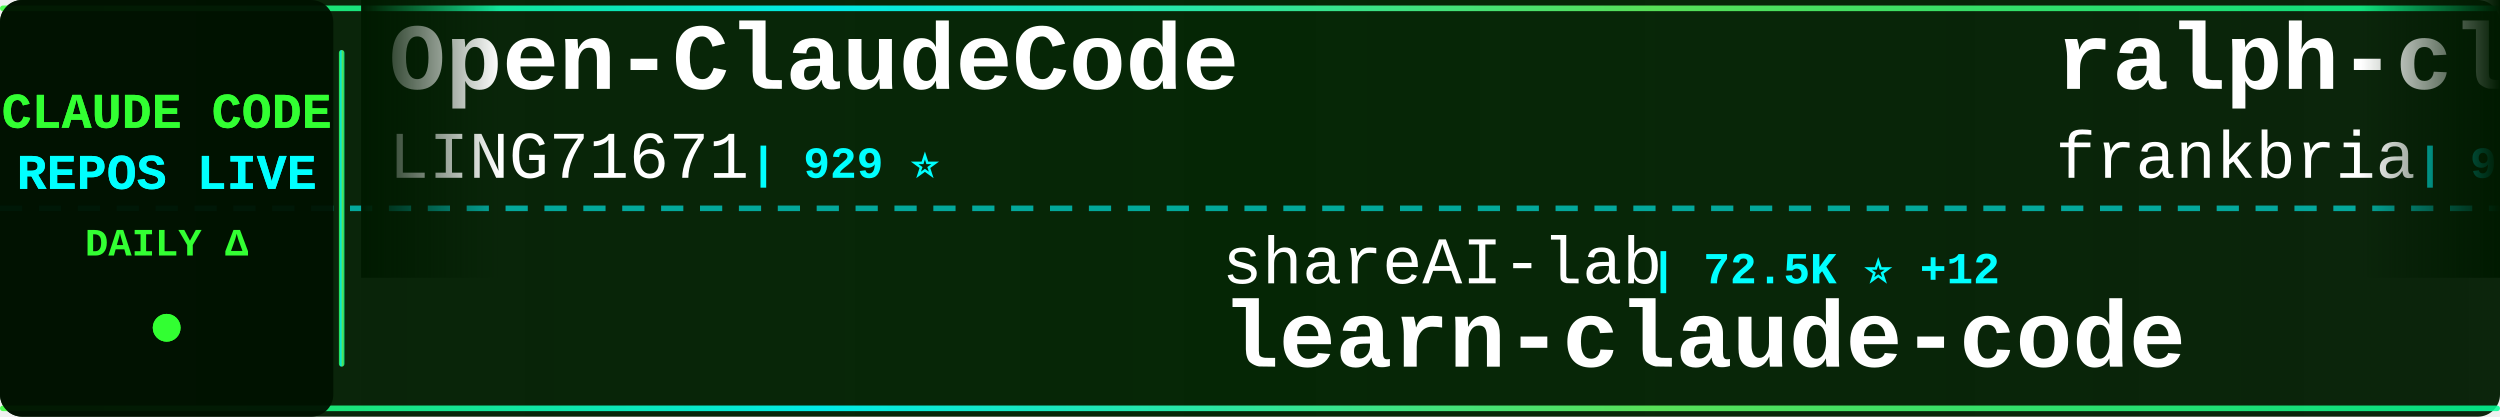
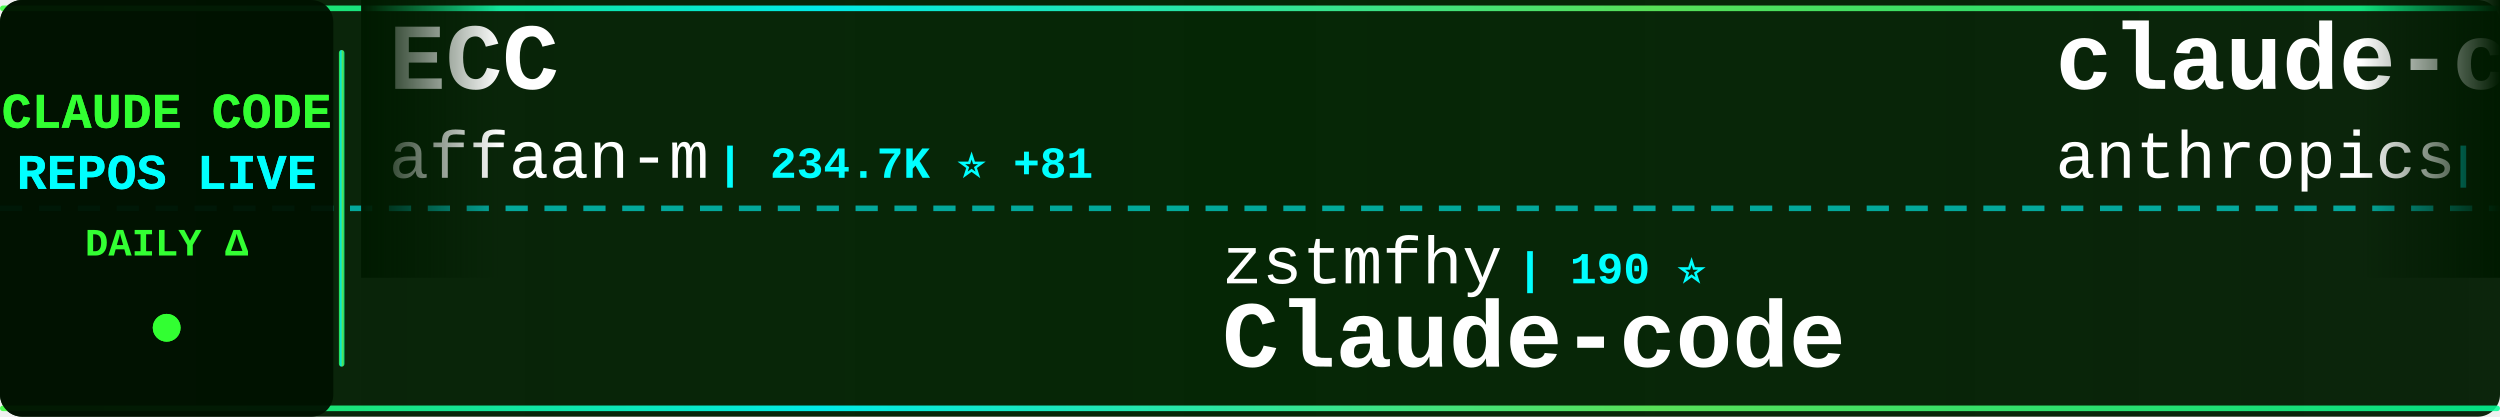
<svg xmlns="http://www.w3.org/2000/svg" width="900" height="150">
  <defs>
    <linearGradient id="tickerBg" x1="0%" y1="0%" x2="100%" y2="0%">
      <stop offset="0%" style="stop-color:#001a00;stop-opacity:0.95" />
      <stop offset="50%" style="stop-color:#002200;stop-opacity:0.98" />
      <stop offset="100%" style="stop-color:#001a00;stop-opacity:0.95" />
    </linearGradient>
    <linearGradient id="borderGrad" x1="0%" y1="0%" x2="100%" y2="0%">
      <stop offset="0%" style="stop-color:#33ff33;stop-opacity:0.85">
        <animate attributeName="stop-opacity" values="0.85;1;0.85" dur="2s" repeatCount="indefinite" />
      </stop>
      <stop offset="33%" style="stop-color:#00ffff;stop-opacity:0.9">
        <animate attributeName="stop-opacity" values="0.9;1;0.9" dur="2.2s" repeatCount="indefinite" />
      </stop>
      <stop offset="66%" style="stop-color:#66ff66;stop-opacity:0.85">
        <animate attributeName="stop-opacity" values="0.85;1;0.85" dur="1.8s" repeatCount="indefinite" />
      </stop>
      <stop offset="100%" style="stop-color:#00ff99;stop-opacity:0.85">
        <animate attributeName="stop-opacity" values="0.85;1;0.85" dur="2s" repeatCount="indefinite" />
      </stop>
    </linearGradient>
    <filter id="textGlow">
      <feGaussianBlur stdDeviation="0.1" result="coloredBlur" />
      <feMerge>
        <feMergeNode in="coloredBlur" />
        <feMergeNode in="SourceGraphic" />
      </feMerge>
    </filter>
    <filter id="metricGlow">
      <feGaussianBlur stdDeviation="0.2" result="coloredBlur" />
      <feMerge>
        <feMergeNode in="coloredBlur" />
        <feMergeNode in="SourceGraphic" />
      </feMerge>
    </filter>
    <linearGradient id="leftFade" x1="0%" y1="0%" x2="100%" y2="0%">
      <stop offset="0%" style="stop-color:#001a00;stop-opacity:1" />
      <stop offset="100%" style="stop-color:#001a00;stop-opacity:0" />
    </linearGradient>
    <linearGradient id="rightFade" x1="0%" y1="0%" x2="100%" y2="0%">
      <stop offset="0%" style="stop-color:#001a00;stop-opacity:0" />
      <stop offset="100%" style="stop-color:#001a00;stop-opacity:1" />
    </linearGradient>
  </defs>
  <rect width="900" height="150" fill="url(#tickerBg)" rx="8" />
  <rect x="0" y="2" width="900" height="2" fill="url(#borderGrad)" rx="1" />
  <rect x="0" y="146" width="900" height="2" fill="url(#borderGrad)" rx="1" />
  <line x1="0" y1="75" x2="900" y2="75" stroke="#00ffff" stroke-width="2" stroke-dasharray="8 6" opacity="0.6" />
  <rect x="0" y="0" width="120" height="150" fill="#001100" opacity="0.95" rx="8" />
  <text x="60" y="46" font-family="'Courier New', monospace" font-size="18" font-weight="bold" fill="#33ff33" text-anchor="middle" filter="url(#textGlow)">
    CLAUDE CODE
  </text>
  <text x="60" y="68" font-family="'Courier New', monospace" font-size="18" font-weight="bold" fill="#00ffff" text-anchor="middle" filter="url(#textGlow)">
    REPOS LIVE
  </text>
  <text x="60" y="92" font-family="'Courier New', monospace" font-size="14" font-weight="bold" fill="#33ff33" text-anchor="middle">
    DAILY Δ
  </text>
  <circle cx="60" cy="118" r="5" fill="#33ff33" filter="url(#metricGlow)">
    <animate attributeName="r" values="4;6;4" dur="1.5s" repeatCount="indefinite" />
    <animate attributeName="opacity" values="0.6;1;0.6" dur="1.5s" repeatCount="indefinite" />
  </circle>
  <rect x="122" y="18" width="2" height="114" fill="url(#borderGrad)" rx="1" />
  <clipPath id="tickerClip">
    <rect x="130" y="0" width="770" height="150" />
  </clipPath>
  <g clip-path="url(#tickerClip)">
    <g id="tickerItems">
      <animateTransform attributeName="transform" attributeType="XML" type="translate" from="0 0" to="-3000 0" dur="54s" repeatCount="indefinite" />
      <g transform="translate(0, 0)">
-         <text x="140" y="32" font-family="'Courier New', monospace" font-size="34" font-weight="bold" fill="#ffffff">Open-ClaudeCode</text>
-         <text x="140" y="64" font-family="'Courier New', monospace" font-size="24" font-weight="normal" fill="#ffffff" opacity="1.0">LING71671</text>
-         <text x="270" y="64" font-family="'Courier New', monospace" font-size="16" font-weight="bold" fill="#00ffff"> | 929 ⭐</text>
+         <text x="140" y="32" font-family="'Courier New', monospace" font-size="34" font-weight="bold" fill="#ffffff">ECC</text>
+         <text x="140" y="64" font-family="'Courier New', monospace" font-size="24" font-weight="normal" fill="#ffffff" opacity="1.0">affaan-m</text>
+         <text x="258" y="64" font-family="'Courier New', monospace" font-size="16" font-weight="bold" fill="#00ffff"> | 234.7K ⭐ +81</text>
      </g>
      <g transform="translate(300, 0)">
-         <text x="140" y="102" font-family="'Courier New', monospace" font-size="24" font-weight="normal" fill="#ffffff" opacity="1.0">shareAI-lab</text>
-         <text x="294" y="102" font-family="'Courier New', monospace" font-size="16" font-weight="bold" fill="#00ffff"> | 72.5K ⭐ +12</text>
-         <text x="140" y="132" font-family="'Courier New', monospace" font-size="34" font-weight="bold" fill="#ffffff">learn-claude-code</text>
+         <text x="140" y="102" font-family="'Courier New', monospace" font-size="24" font-weight="normal" fill="#ffffff" opacity="1.0">zstmfhy</text>
+         <text x="246" y="102" font-family="'Courier New', monospace" font-size="16" font-weight="bold" fill="#00ffff"> | 190 ⭐</text>
+         <text x="140" y="132" font-family="'Courier New', monospace" font-size="34" font-weight="bold" fill="#ffffff">Claude-code</text>
      </g>
      <g transform="translate(600, 0)">
-         <text x="140" y="32" font-family="'Courier New', monospace" font-size="34" font-weight="bold" fill="#ffffff">ralph-claude-code</text>
-         <text x="140" y="64" font-family="'Courier New', monospace" font-size="24" font-weight="normal" fill="#ffffff" opacity="1.0">frankbria</text>
-         <text x="270" y="64" font-family="'Courier New', monospace" font-size="16" font-weight="bold" fill="#00ffff"> | 9.6K ⭐</text>
+         <text x="140" y="32" font-family="'Courier New', monospace" font-size="34" font-weight="bold" fill="#ffffff">claude-code-action</text>
+         <text x="140" y="64" font-family="'Courier New', monospace" font-size="24" font-weight="normal" fill="#ffffff" opacity="1.0">anthropics</text>
+         <text x="282" y="64" font-family="'Courier New', monospace" font-size="16" font-weight="bold" fill="#00ffff"> | 8.5K ⭐</text>
      </g>
      <g transform="translate(900, 0)">
-         <text x="140" y="102" font-family="'Courier New', monospace" font-size="24" font-weight="normal" fill="#ffffff" opacity="1.0">pengchengneo</text>
-         <text x="306" y="102" font-family="'Courier New', monospace" font-size="16" font-weight="bold" fill="#00ffff"> | 1.7K ⭐</text>
+         <text x="140" y="102" font-family="'Courier New', monospace" font-size="24" font-weight="normal" fill="#ffffff" opacity="1.0">KPR111</text>
+         <text x="234" y="102" font-family="'Courier New', monospace" font-size="16" font-weight="bold" fill="#00ffff"> | 18 ⭐</text>
        <text x="140" y="132" font-family="'Courier New', monospace" font-size="34" font-weight="bold" fill="#ffffff">Claude-Code</text>
      </g>
      <g transform="translate(1200, 0)">
-         <text x="140" y="32" font-family="'Courier New', monospace" font-size="34" font-weight="bold" fill="#ffffff">Claude-Code-Source-Study</text>
-         <text x="140" y="64" font-family="'Courier New', monospace" font-size="24" font-weight="normal" fill="#ffffff" opacity="1.0">luyao618</text>
-         <text x="258" y="64" font-family="'Courier New', monospace" font-size="16" font-weight="bold" fill="#00ffff"> | 1.6K ⭐</text>
+         <text x="140" y="32" font-family="'Courier New', monospace" font-size="34" font-weight="bold" fill="#ffffff">claude-code-infrastructu...</text>
+         <text x="140" y="64" font-family="'Courier New', monospace" font-size="24" font-weight="normal" fill="#ffffff" opacity="1.0">diet103</text>
+         <text x="246" y="64" font-family="'Courier New', monospace" font-size="16" font-weight="bold" fill="#00ffff"> | 10.0K ⭐</text>
      </g>
      <g transform="translate(1500, 0)">
-         <text x="140" y="102" font-family="'Courier New', monospace" font-size="24" font-weight="normal" fill="#ffffff" opacity="1.0">disler</text>
-         <text x="234" y="102" font-family="'Courier New', monospace" font-size="16" font-weight="bold" fill="#00ffff"> | 3.9K ⭐</text>
-         <text x="140" y="132" font-family="'Courier New', monospace" font-size="34" font-weight="bold" fill="#ffffff">claude-code-hooks-master...</text>
+         <text x="140" y="102" font-family="'Courier New', monospace" font-size="24" font-weight="normal" fill="#ffffff" opacity="1.0">xu-xiang</text>
+         <text x="258" y="102" font-family="'Courier New', monospace" font-size="16" font-weight="bold" fill="#00ffff"> | 1.8K ⭐</text>
+         <text x="140" y="132" font-family="'Courier New', monospace" font-size="34" font-weight="bold" fill="#ffffff">everything-claude-code-z...</text>
      </g>
      <g transform="translate(1800, 0)">
-         <text x="140" y="32" font-family="'Courier New', monospace" font-size="34" font-weight="bold" fill="#ffffff">andrej-karpathy-skills</text>
-         <text x="140" y="64" font-family="'Courier New', monospace" font-size="24" font-weight="normal" fill="#ffffff" opacity="1.0">multica-ai</text>
-         <text x="282" y="64" font-family="'Courier New', monospace" font-size="16" font-weight="bold" fill="#00ffff"> | 197.1K ⭐ +56</text>
+         <text x="140" y="32" font-family="'Courier New', monospace" font-size="34" font-weight="bold" fill="#ffffff">claude-code-source</text>
+         <text x="140" y="64" font-family="'Courier New', monospace" font-size="24" font-weight="normal" fill="#ffffff" opacity="1.0">AprilNEA</text>
+         <text x="258" y="64" font-family="'Courier New', monospace" font-size="16" font-weight="bold" fill="#00ffff"> | 392 ⭐</text>
      </g>
      <g transform="translate(2100, 0)">
-         <text x="140" y="102" font-family="'Courier New', monospace" font-size="24" font-weight="normal" fill="#ffffff" opacity="1.0">wanshuiyin</text>
-         <text x="282" y="102" font-family="'Courier New', monospace" font-size="16" font-weight="bold" fill="#00ffff"> | 14.0K ⭐ +2</text>
-         <text x="140" y="132" font-family="'Courier New', monospace" font-size="34" font-weight="bold" fill="#ffffff">Auto-claude-code-researc...</text>
+         <text x="140" y="102" font-family="'Courier New', monospace" font-size="24" font-weight="normal" fill="#ffffff" opacity="1.0">OneRedOak</text>
+         <text x="270" y="102" font-family="'Courier New', monospace" font-size="16" font-weight="bold" fill="#00ffff"> | 3.9K ⭐</text>
+         <text x="140" y="132" font-family="'Courier New', monospace" font-size="34" font-weight="bold" fill="#ffffff">claude-code-workflows</text>
      </g>
      <g transform="translate(2400, 0)">
-         <text x="140" y="32" font-family="'Courier New', monospace" font-size="34" font-weight="bold" fill="#ffffff">claude-code-telegram</text>
-         <text x="140" y="64" font-family="'Courier New', monospace" font-size="24" font-weight="normal" fill="#ffffff" opacity="1.0">RichardAtCT</text>
-         <text x="294" y="64" font-family="'Courier New', monospace" font-size="16" font-weight="bold" fill="#00ffff"> | 2.7K ⭐</text>
+         <text x="140" y="32" font-family="'Courier New', monospace" font-size="34" font-weight="bold" fill="#ffffff">claude-code-engineering</text>
+         <text x="140" y="64" font-family="'Courier New', monospace" font-size="24" font-weight="normal" fill="#ffffff" opacity="1.0">huangjia2019</text>
+         <text x="306" y="64" font-family="'Courier New', monospace" font-size="16" font-weight="bold" fill="#00ffff"> | 1.0K ⭐</text>
      </g>
      <g transform="translate(2700, 0)">
-         <text x="140" y="102" font-family="'Courier New', monospace" font-size="24" font-weight="normal" fill="#ffffff" opacity="1.0">VoltAgent</text>
-         <text x="270" y="102" font-family="'Courier New', monospace" font-size="16" font-weight="bold" fill="#00ffff"> | 23.8K ⭐ +7</text>
-         <text x="140" y="132" font-family="'Courier New', monospace" font-size="34" font-weight="bold" fill="#ffffff">awesome-claude-code-suba...</text>
+         <text x="140" y="102" font-family="'Courier New', monospace" font-size="24" font-weight="normal" fill="#ffffff" opacity="1.0">OrcaWhisper</text>
+         <text x="294" y="102" font-family="'Courier New', monospace" font-size="16" font-weight="bold" fill="#00ffff"> | 86 ⭐</text>
+         <text x="140" y="132" font-family="'Courier New', monospace" font-size="34" font-weight="bold" fill="#ffffff">Claude-Code</text>
      </g>
      <g transform="translate(3000, 0)">
-         <text x="140" y="32" font-family="'Courier New', monospace" font-size="34" font-weight="bold" fill="#ffffff">Open-ClaudeCode</text>
-         <text x="140" y="64" font-family="'Courier New', monospace" font-size="24" font-weight="normal" fill="#ffffff" opacity="1.0">LING71671</text>
-         <text x="270" y="64" font-family="'Courier New', monospace" font-size="16" font-weight="bold" fill="#00ffff"> | 929 ⭐</text>
+         <text x="140" y="32" font-family="'Courier New', monospace" font-size="34" font-weight="bold" fill="#ffffff">ECC</text>
+         <text x="140" y="64" font-family="'Courier New', monospace" font-size="24" font-weight="normal" fill="#ffffff" opacity="1.0">affaan-m</text>
+         <text x="258" y="64" font-family="'Courier New', monospace" font-size="16" font-weight="bold" fill="#00ffff"> | 234.7K ⭐ +81</text>
      </g>
      <g transform="translate(3300, 0)">
-         <text x="140" y="102" font-family="'Courier New', monospace" font-size="24" font-weight="normal" fill="#ffffff" opacity="1.0">shareAI-lab</text>
-         <text x="294" y="102" font-family="'Courier New', monospace" font-size="16" font-weight="bold" fill="#00ffff"> | 72.5K ⭐ +12</text>
-         <text x="140" y="132" font-family="'Courier New', monospace" font-size="34" font-weight="bold" fill="#ffffff">learn-claude-code</text>
+         <text x="140" y="102" font-family="'Courier New', monospace" font-size="24" font-weight="normal" fill="#ffffff" opacity="1.0">zstmfhy</text>
+         <text x="246" y="102" font-family="'Courier New', monospace" font-size="16" font-weight="bold" fill="#00ffff"> | 190 ⭐</text>
+         <text x="140" y="132" font-family="'Courier New', monospace" font-size="34" font-weight="bold" fill="#ffffff">Claude-code</text>
      </g>
      <g transform="translate(3600, 0)">
-         <text x="140" y="32" font-family="'Courier New', monospace" font-size="34" font-weight="bold" fill="#ffffff">ralph-claude-code</text>
-         <text x="140" y="64" font-family="'Courier New', monospace" font-size="24" font-weight="normal" fill="#ffffff" opacity="1.0">frankbria</text>
-         <text x="270" y="64" font-family="'Courier New', monospace" font-size="16" font-weight="bold" fill="#00ffff"> | 9.6K ⭐</text>
+         <text x="140" y="32" font-family="'Courier New', monospace" font-size="34" font-weight="bold" fill="#ffffff">claude-code-action</text>
+         <text x="140" y="64" font-family="'Courier New', monospace" font-size="24" font-weight="normal" fill="#ffffff" opacity="1.0">anthropics</text>
+         <text x="282" y="64" font-family="'Courier New', monospace" font-size="16" font-weight="bold" fill="#00ffff"> | 8.5K ⭐</text>
      </g>
      <g transform="translate(3900, 0)">
-         <text x="140" y="102" font-family="'Courier New', monospace" font-size="24" font-weight="normal" fill="#ffffff" opacity="1.0">pengchengneo</text>
-         <text x="306" y="102" font-family="'Courier New', monospace" font-size="16" font-weight="bold" fill="#00ffff"> | 1.7K ⭐</text>
+         <text x="140" y="102" font-family="'Courier New', monospace" font-size="24" font-weight="normal" fill="#ffffff" opacity="1.0">KPR111</text>
+         <text x="234" y="102" font-family="'Courier New', monospace" font-size="16" font-weight="bold" fill="#00ffff"> | 18 ⭐</text>
        <text x="140" y="132" font-family="'Courier New', monospace" font-size="34" font-weight="bold" fill="#ffffff">Claude-Code</text>
      </g>
    </g>
  </g>
  <rect x="130" y="0" width="50" height="100" fill="url(#leftFade)" />
  <rect x="850" y="0" width="50" height="100" fill="url(#rightFade)" />
</svg>
